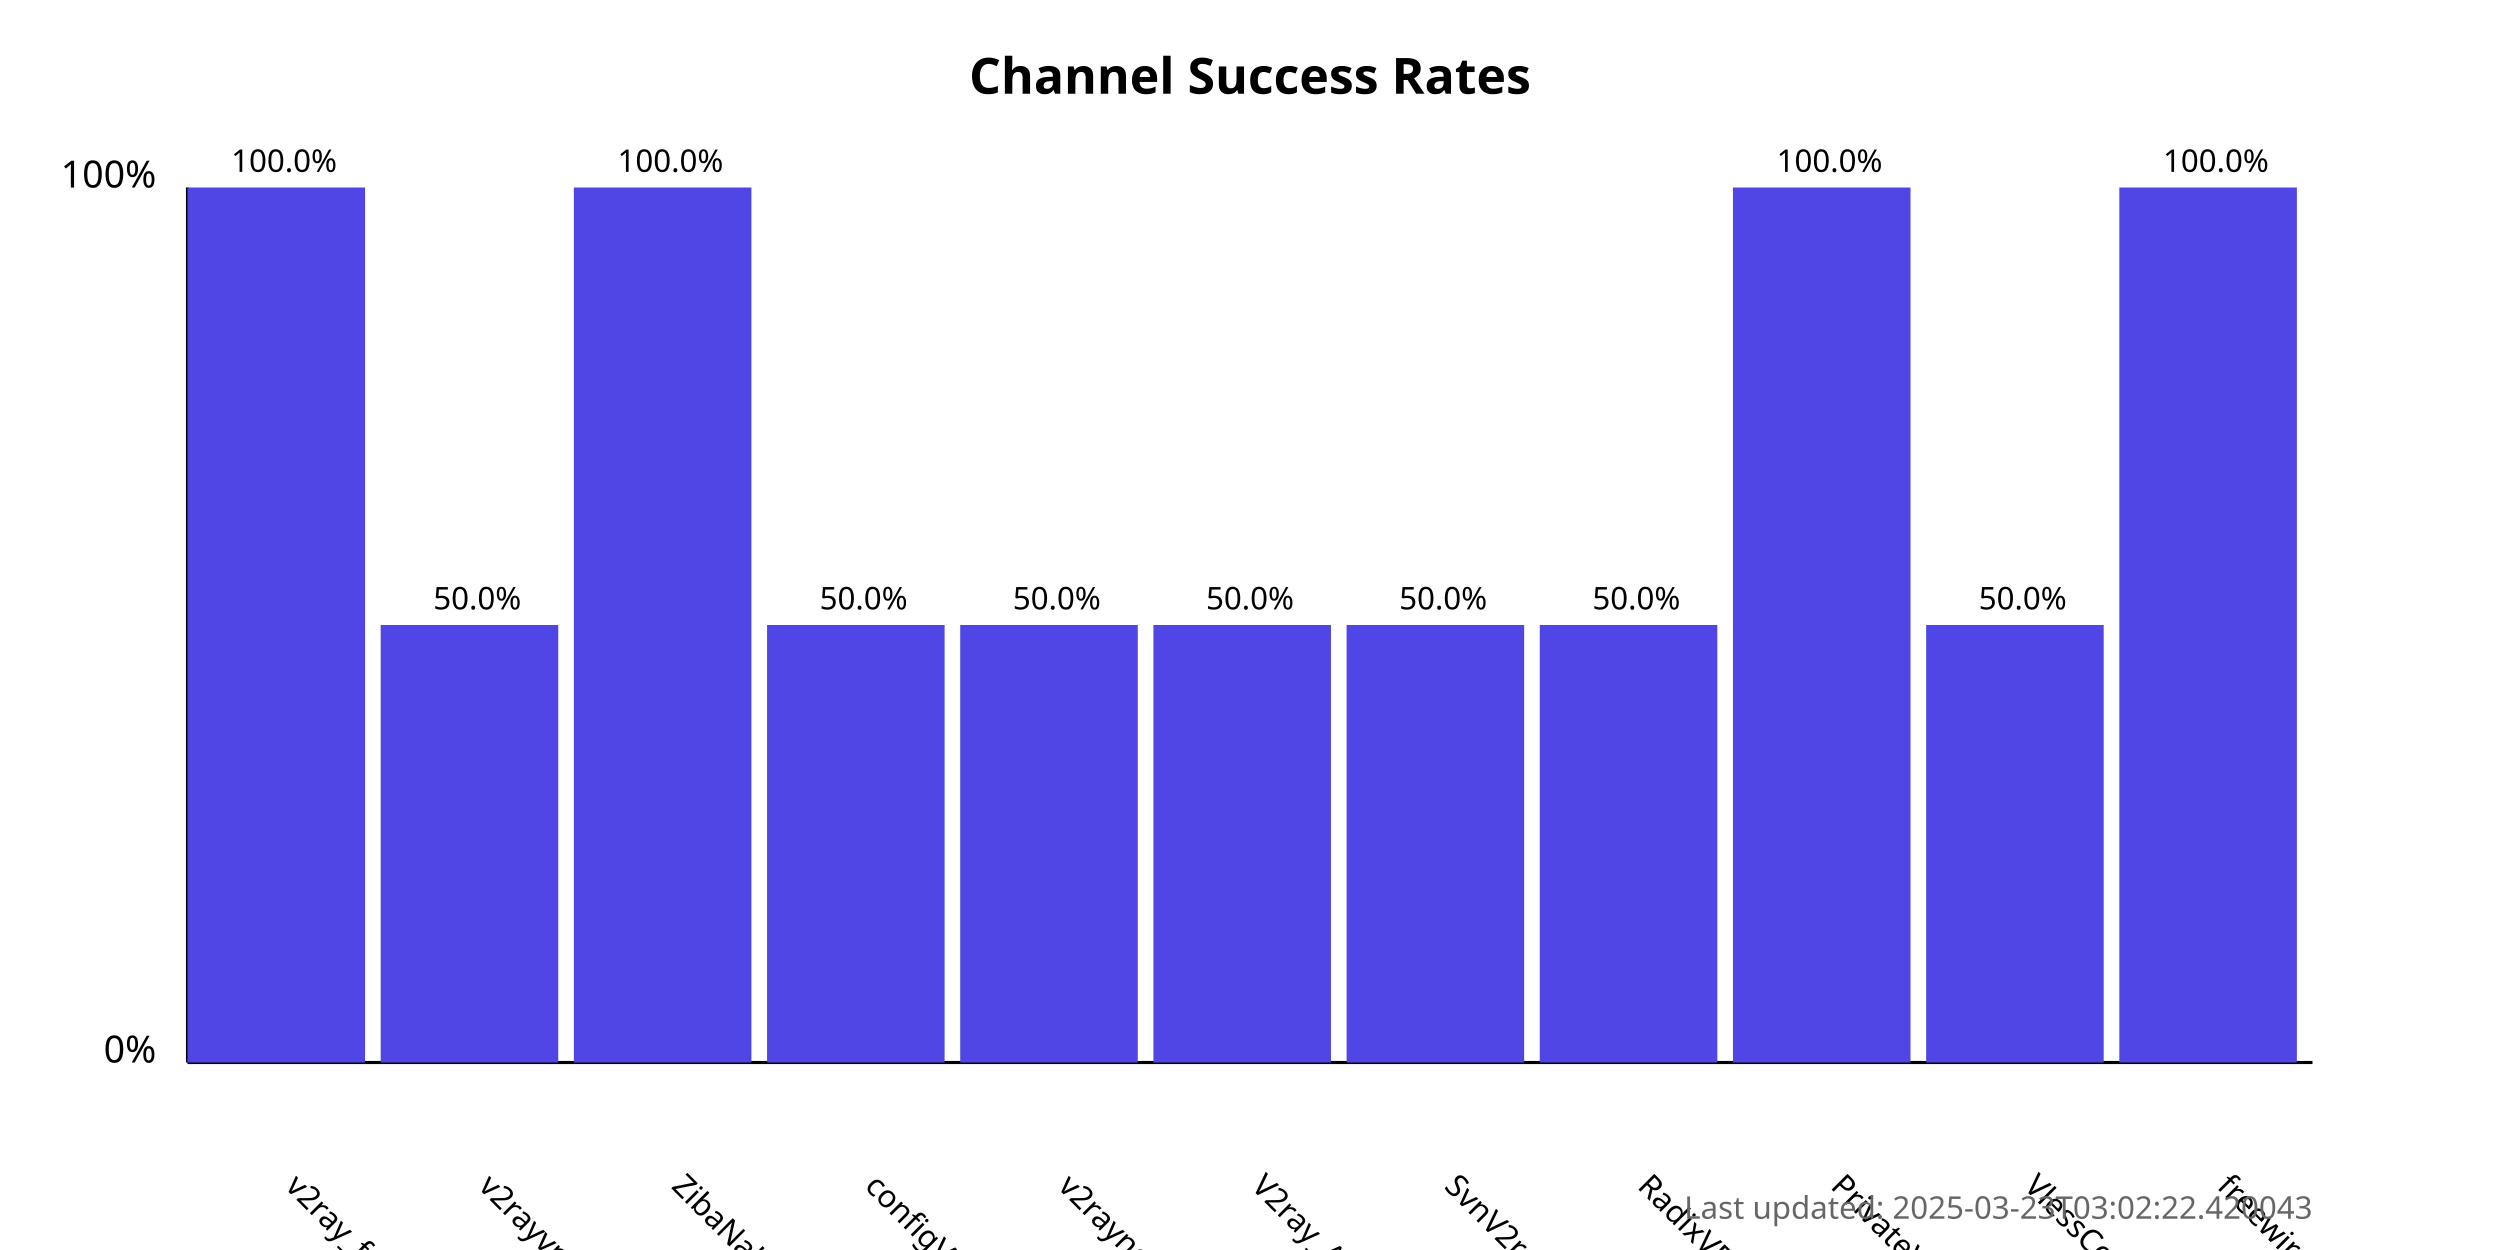
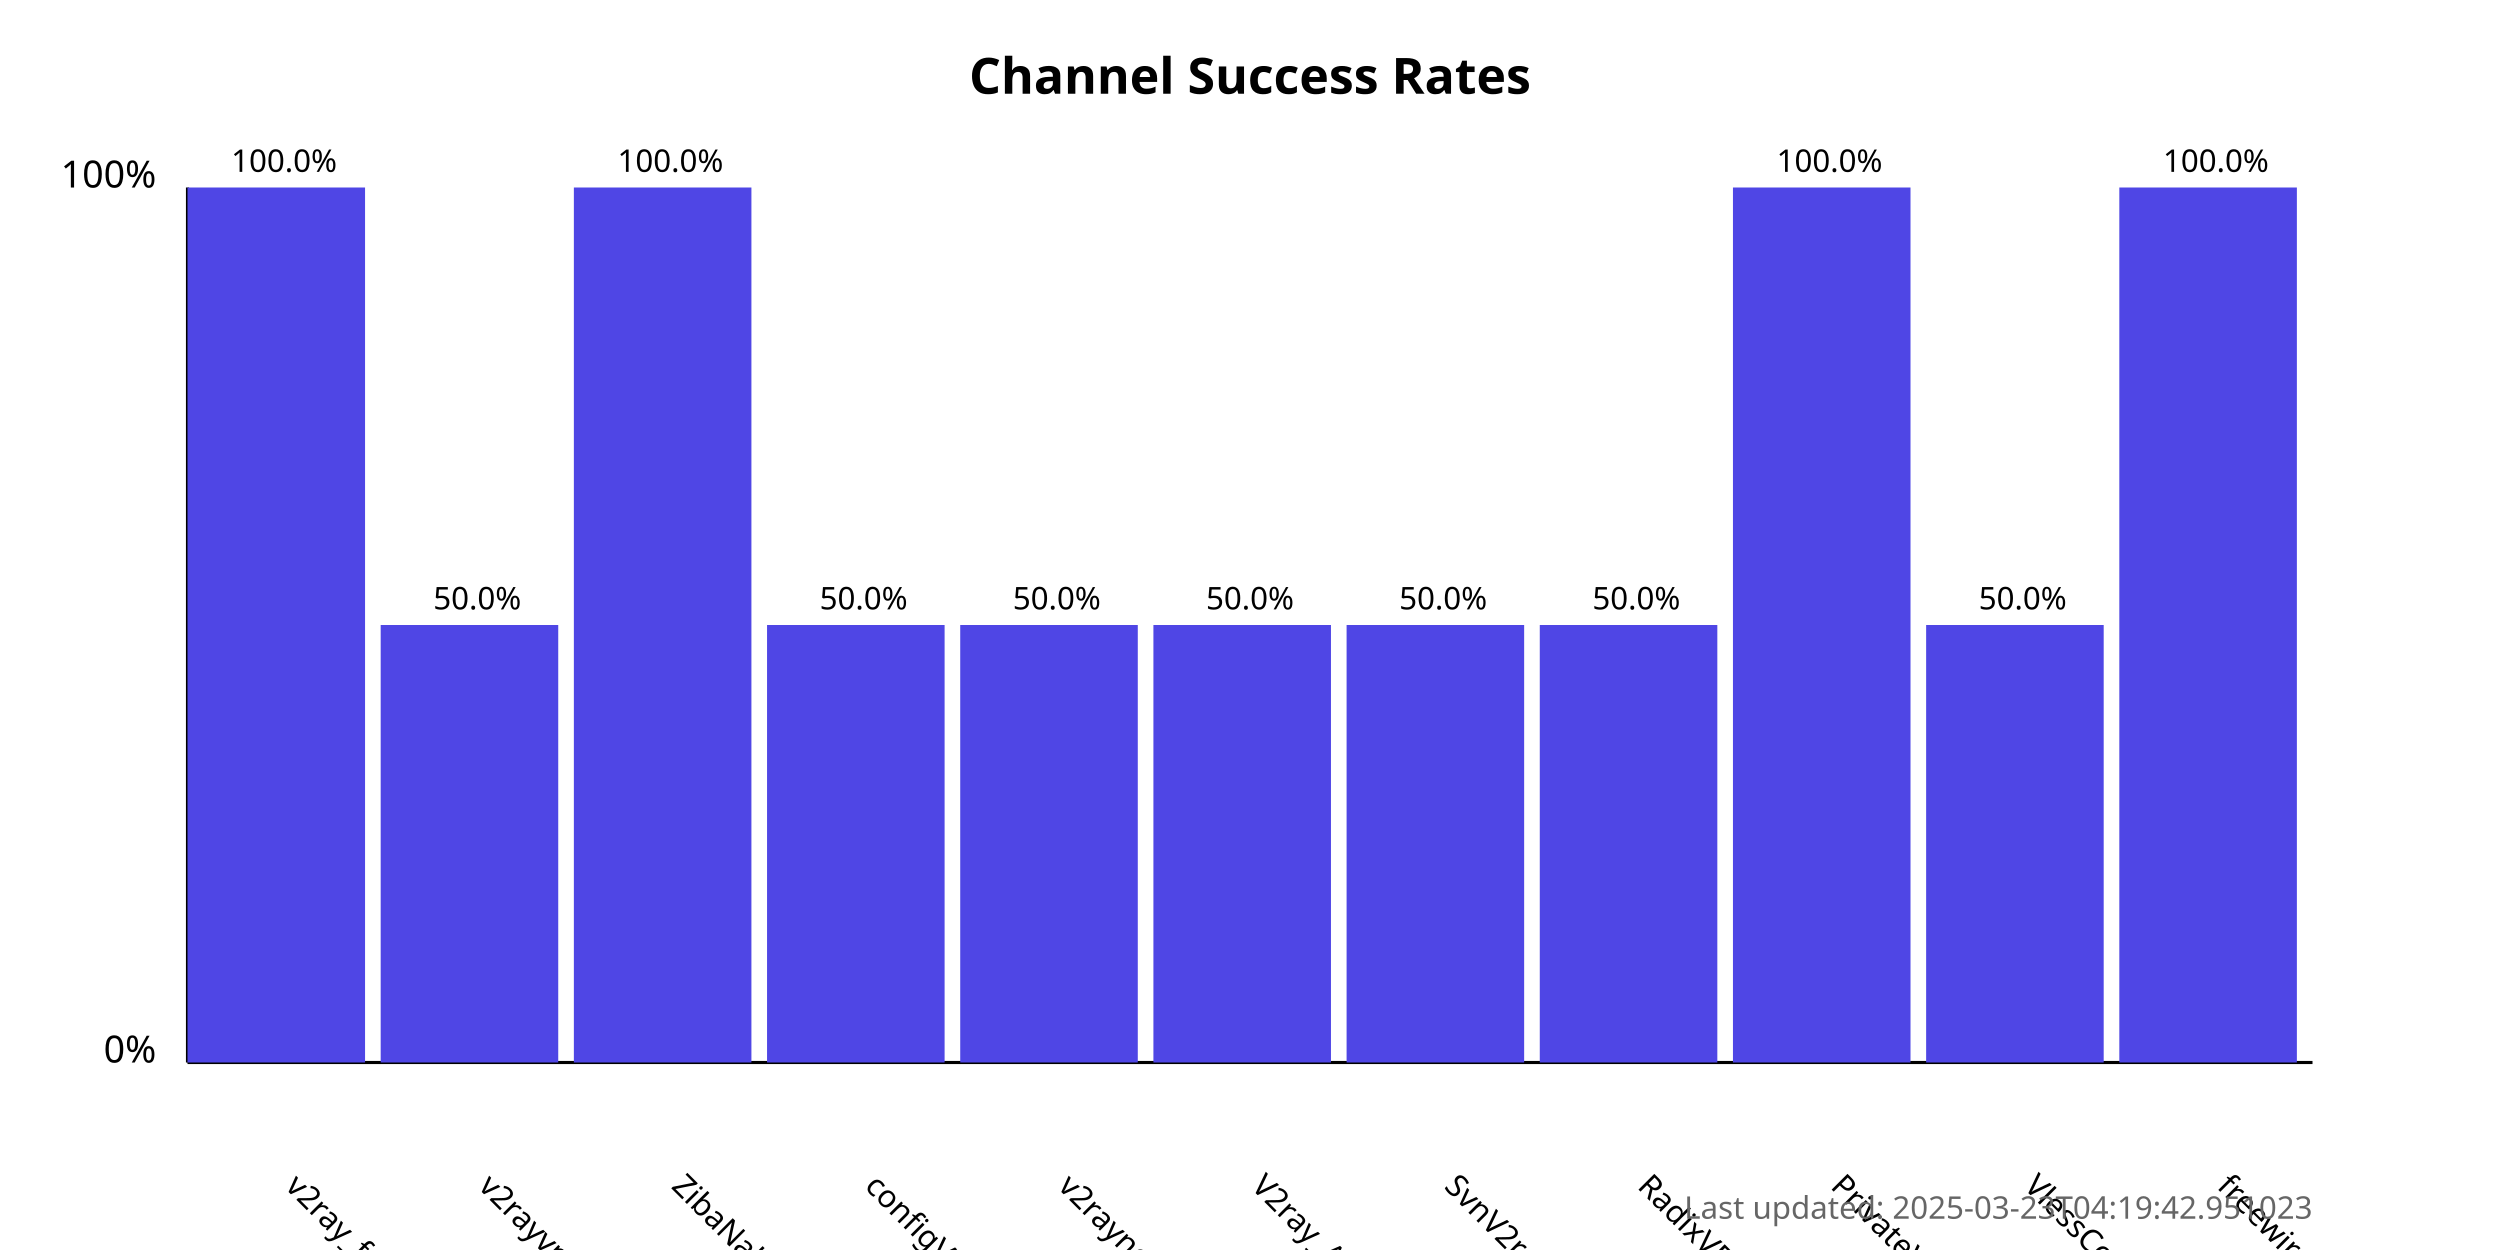
<svg xmlns="http://www.w3.org/2000/svg" width="800" height="400">
  <style>
            .chart-title { font: bold 16px sans-serif; }
            .axis-label { font: 12px sans-serif; }
            .tick-label { font: 10px sans-serif; }
            .bar { fill: #4f46e5; }
            .bar:hover { fill: #6366f1; }
            .timestamp { font: 10px sans-serif; fill: #666; }
        </style>
  <text x="400.0" y="30" text-anchor="middle" class="chart-title">
            Channel Success Rates
        </text>
  <line x1="60" y1="340" x2="60" y2="60" stroke="black" stroke-width="1" />
  <line x1="60" y1="340" x2="740" y2="340" stroke="black" stroke-width="1" />
  <text x="50" y="340" text-anchor="end" class="axis-label">0%</text>
  <text x="50" y="60" text-anchor="end" class="axis-label">100%</text>
  <g>
    <rect x="60" y="60.0" width="56.818" height="280.0" class="bar" />
    <text x="90.909" y="380" transform="rotate(45, 90.90909, 380)" text-anchor="start" class="tick-label">
                v2ray_free_conf
            </text>
    <text x="90.909" y="55.0" text-anchor="middle" class="tick-label">
                100.0%
            </text>
  </g>
  <g>
    <rect x="121.818" y="200.0" width="56.818" height="140.0" class="bar" />
    <text x="152.727" y="380" transform="rotate(45, 152.7273, 380)" text-anchor="start" class="tick-label">
                v2rayvpno
            </text>
    <text x="152.727" y="195.0" text-anchor="middle" class="tick-label">
                50.0%
            </text>
  </g>
  <g>
    <rect x="183.636" y="60.0" width="56.818" height="280.0" class="bar" />
    <text x="214.545" y="380" transform="rotate(45, 214.5455, 380)" text-anchor="start" class="tick-label">
                ZibaNabz
            </text>
    <text x="214.545" y="55.0" text-anchor="middle" class="tick-label">
                100.0%
            </text>
  </g>
  <g>
    <rect x="245.455" y="200.0" width="56.818" height="140.0" class="bar" />
    <text x="276.364" y="380" transform="rotate(45, 276.3636, 380)" text-anchor="start" class="tick-label">
                configV2rayForFree
            </text>
    <text x="276.364" y="195.0" text-anchor="middle" class="tick-label">
                50.0%
            </text>
  </g>
  <g>
    <rect x="307.273" y="200.0" width="56.818" height="140.0" class="bar" />
    <text x="338.182" y="380" transform="rotate(45, 338.1818, 380)" text-anchor="start" class="tick-label">
                v2rayngvpn
            </text>
    <text x="338.182" y="195.0" text-anchor="middle" class="tick-label">
                50.0%
            </text>
  </g>
  <g>
    <rect x="369.091" y="200.0" width="56.818" height="140.0" class="bar" />
    <text x="400.0" y="380" transform="rotate(45, 400.0, 380)" text-anchor="start" class="tick-label">
                V2ray_Alpha
            </text>
    <text x="400.0" y="195.0" text-anchor="middle" class="tick-label">
                50.0%
            </text>
  </g>
  <g>
    <rect x="430.909" y="200.0" width="56.818" height="140.0" class="bar" />
    <text x="461.818" y="380" transform="rotate(45, 461.8182, 380)" text-anchor="start" class="tick-label">
                SvnV2ray
            </text>
    <text x="461.818" y="195.0" text-anchor="middle" class="tick-label">
                50.0%
            </text>
  </g>
  <g>
    <rect x="492.727" y="200.0" width="56.818" height="140.0" class="bar" />
    <text x="523.636" y="380" transform="rotate(45, 523.6364, 380)" text-anchor="start" class="tick-label">
                RadixVPN
            </text>
    <text x="523.636" y="195.0" text-anchor="middle" class="tick-label">
                50.0%
            </text>
  </g>
  <g>
    <rect x="554.545" y="60.0" width="56.818" height="280.0" class="bar" />
    <text x="585.455" y="380" transform="rotate(45, 585.4545, 380)" text-anchor="start" class="tick-label">
                PrivateVPNs
            </text>
    <text x="585.455" y="55.0" text-anchor="middle" class="tick-label">
                100.0%
            </text>
  </g>
  <g>
    <rect x="616.364" y="200.0" width="56.818" height="140.0" class="bar" />
    <text x="647.273" y="380" transform="rotate(45, 647.2727, 380)" text-anchor="start" class="tick-label">
                VlessConfig
            </text>
    <text x="647.273" y="195.0" text-anchor="middle" class="tick-label">
                50.0%
            </text>
  </g>
  <g>
    <rect x="678.182" y="60.0" width="56.818" height="280.0" class="bar" />
    <text x="709.091" y="380" transform="rotate(45, 709.0909, 380)" text-anchor="start" class="tick-label">
                freewireguard
            </text>
    <text x="709.091" y="55.0" text-anchor="middle" class="tick-label">
                100.0%
            </text>
  </g>
  <text x="740" y="390" text-anchor="end" class="timestamp">
-             Last updated: 2025-03-23T03:02:22.420043
+             Last updated: 2025-03-23T04:19:42.951023
        </text>
</svg>
